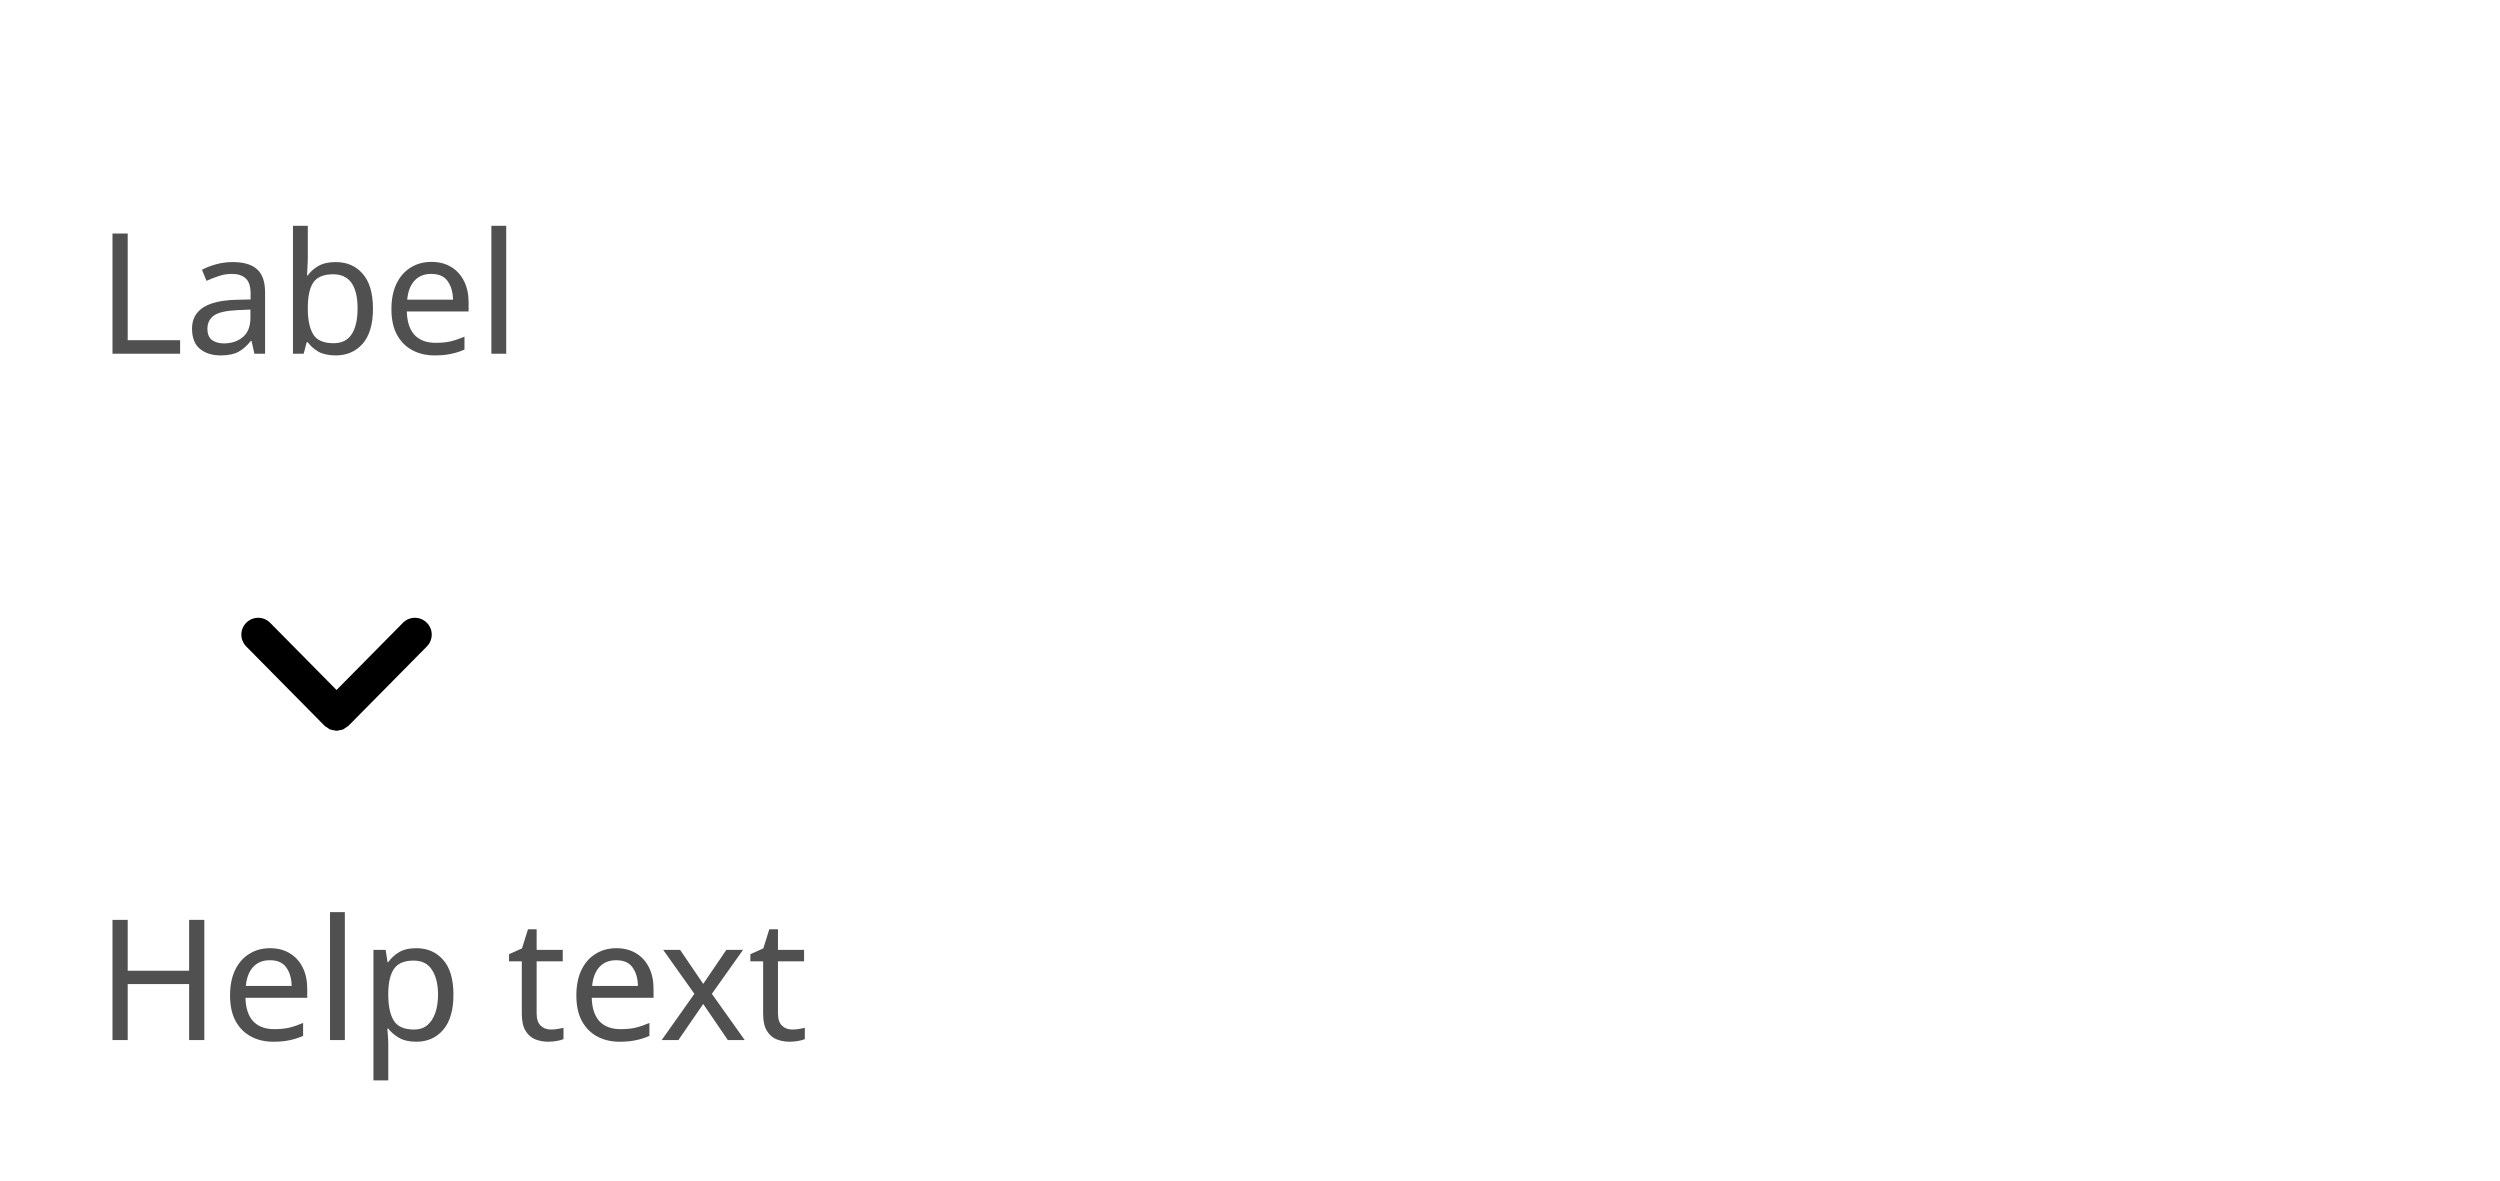
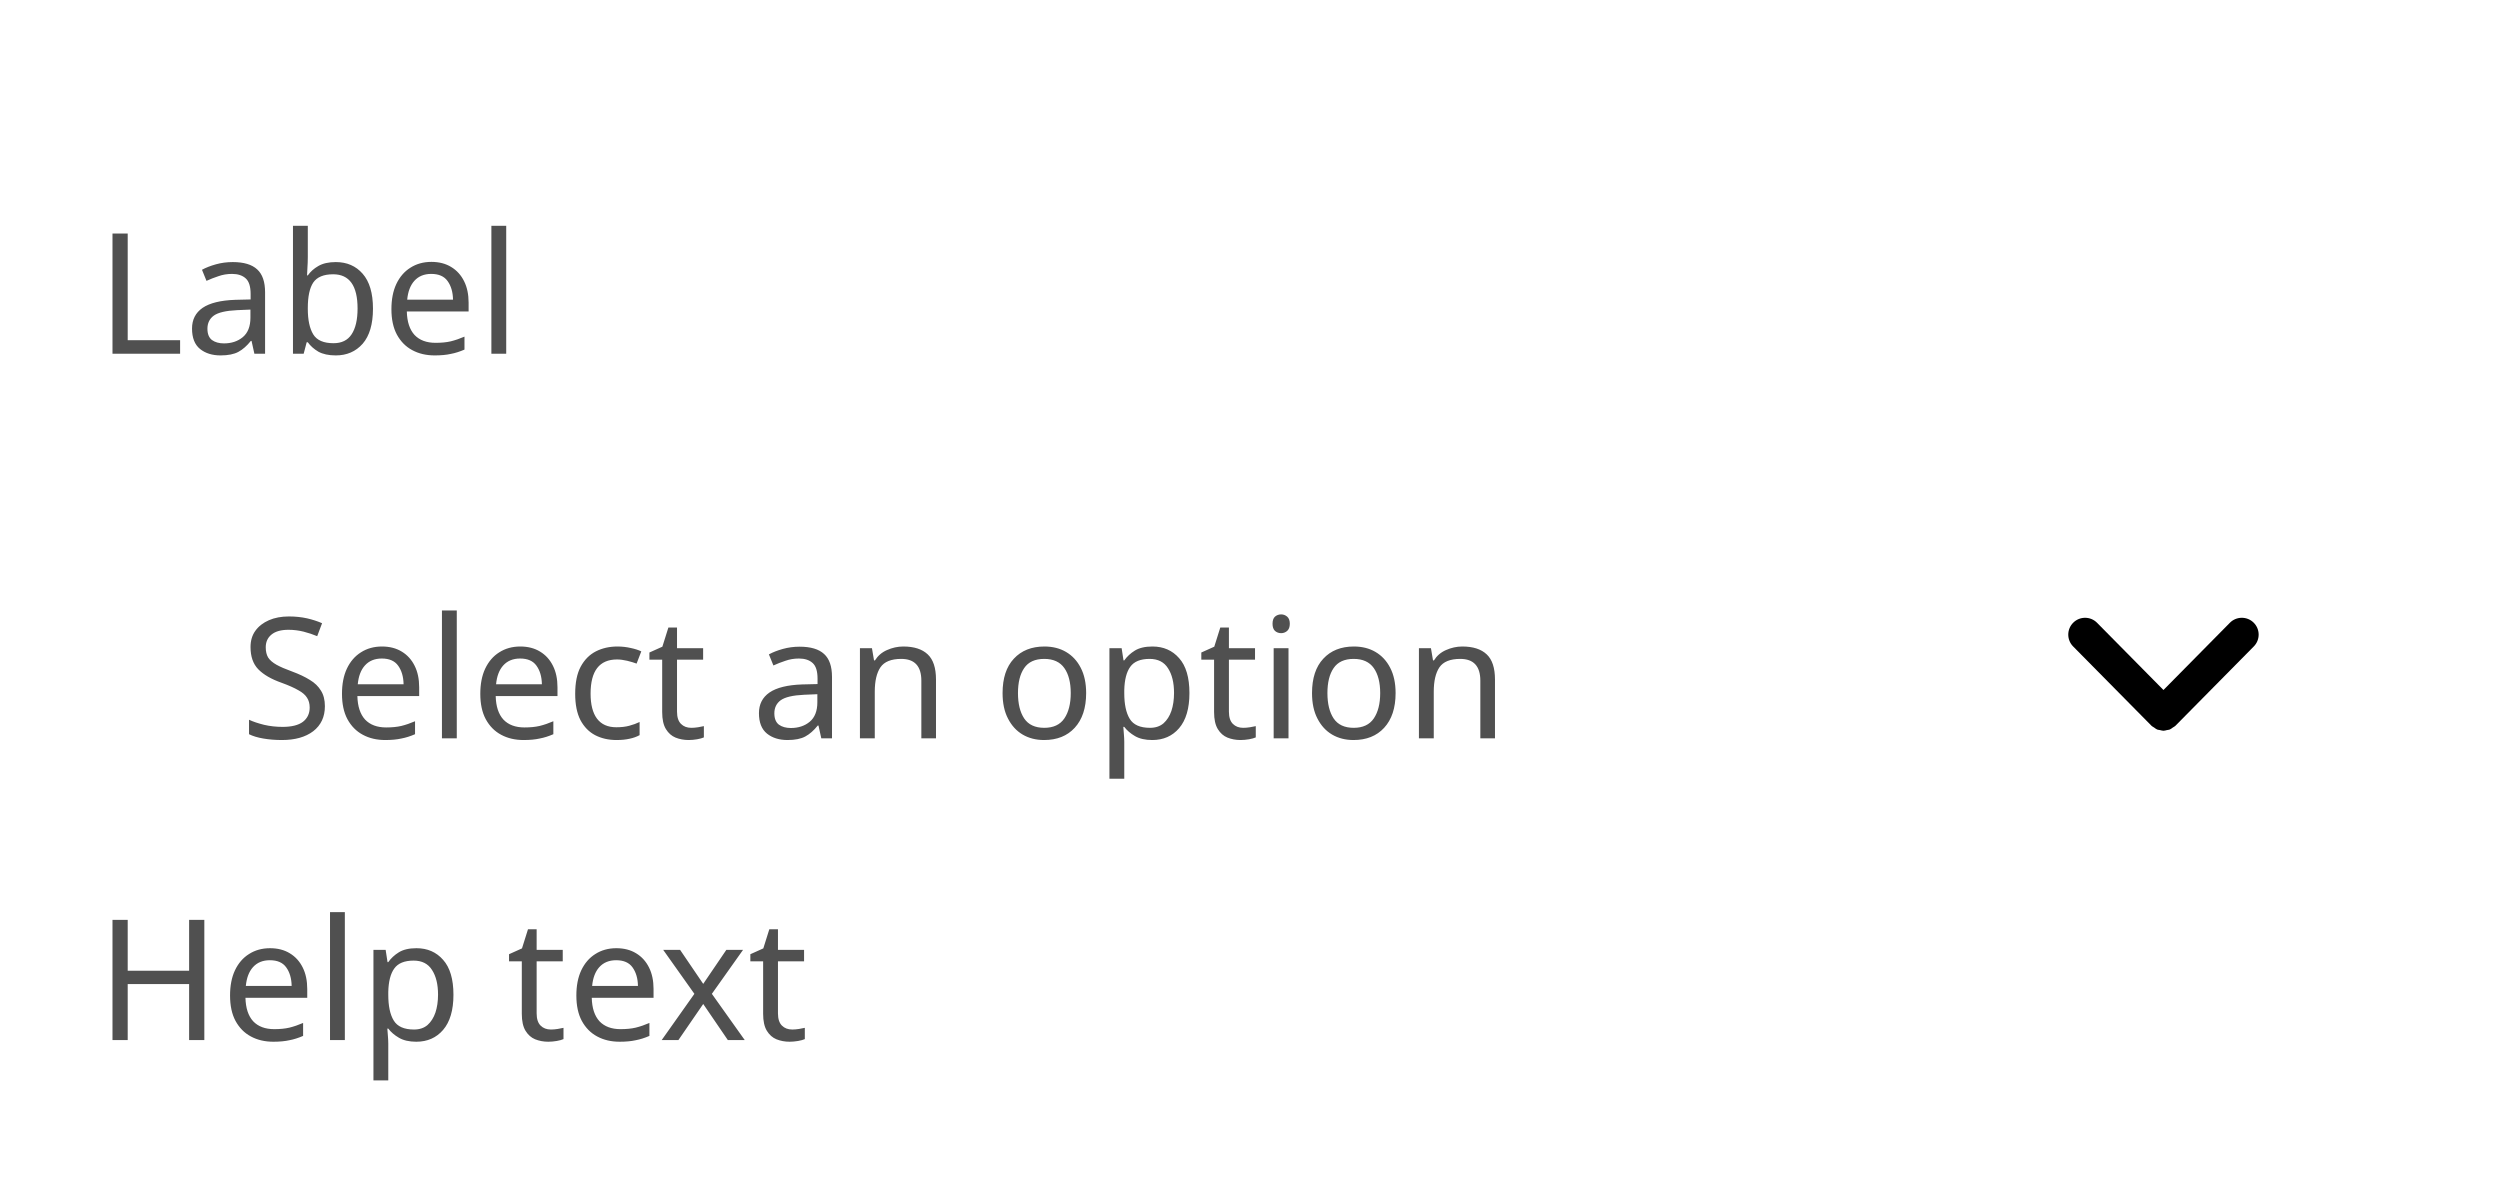
<svg xmlns="http://www.w3.org/2000/svg" width="208" height="98.2" viewBox="0 0 208 98.2">
  <rect data-part="container" data-tokens="width=field-width-medium" x="8" y="8" width="192" height="82.2" rx="0" fill="none" />
  <rect data-part="field" data-tokens="height=base-height-medium;cornerRadius=corner-radius-medium-size-medium;paddingInlineStart=base-padding-horizontal-medium;paddingInlineEnd=base-padding-horizontal-medium" x="8" y="40" width="192" height="32" rx="8" fill="none" />
-   <g data-part="disclosure-icon" data-tokens="" transform="rotate(90 28 56)">
-     <rect x="20" y="48" width="16" height="16" fill="none" />
-     <g transform="translate(20 48) scale(1.6)">
+   <text data-part="placeholder" data-tokens="color=neutral-subdued-content-color-default;fontSize=component-m-regular;fontWeight=component-m-regular;fontFamily=component-m-regular;lineHeight=component-m-regular" x="20" y="56" font-family="'Adobe Clean Spectrum VF', 'Adobe Clean Spectrum VF', adobe-clean-spectrum-vf, 'Adobe Clean', 'Source Sans 3', sans-serif" font-size="14" font-weight="400" dominant-baseline="central" fill="rgb(80, 80, 80)">Select an option</text>
+   <g data-part="disclosure-icon" data-tokens="" transform="rotate(90 180 56)">
+     <rect x="172" y="48" width="16" height="16" fill="none" />
+     <g transform="translate(172 48) scale(1.6)">
      <path d="m7.965,5.178c.012-.06.034-.117.034-.178s-.021-.118-.034-.178c-.011-.05-.011-.102-.03-.15-.023-.058-.068-.107-.104-.159-.029-.042-.046-.09-.084-.128-.001-.001-.003-.001-.004-.003s-.001-.003-.003-.004L3.615.303c-.344-.34-.897-.337-1.237.007s-.337.898.007,1.237l3.495,3.453-3.495,3.453c-.344.339-.347.894-.007,1.237.171.173.396.26.622.26.222,0,.444-.084.615-.253l4.125-4.075c.001-.001.001-.003.003-.004s.003-.001.004-.003c.037-.038.055-.085.084-.128.036-.053.081-.101.104-.159.02-.048.02-.1.03-.15Z" fill="currentColor" />
    </g>
  </g>
  <rect data-part="field-label" data-tokens="height=base-height-medium;gap=base-gap-medium" x="8" y="8" width="32.116" height="32" rx="0" fill="none" />
  <text data-part="field-label.label" data-tokens="color=neutral-subdued-content-color-default;fontSize=component-m-regular;fontWeight=component-m-regular;fontFamily=component-m-regular;lineHeight=line-height-100" x="8" y="24" font-family="'Adobe Clean Spectrum VF', 'Adobe Clean Spectrum VF', adobe-clean-spectrum-vf, 'Adobe Clean', 'Source Sans 3', sans-serif" font-size="14" font-weight="400" dominant-baseline="central" fill="rgb(80, 80, 80)">Label</text>
  <rect data-part="help-text" data-tokens="gap=base-gap-medium" x="8" y="72" width="52.234" height="18.2" rx="0" fill="none" />
  <text data-part="help-text.text" data-tokens="color=neutral-subdued-content-color-default;fontSize=component-m-regular;fontWeight=component-m-regular;fontFamily=component-m-regular;lineHeight=line-height-100" x="8" y="81.1" font-family="'Adobe Clean Spectrum VF', 'Adobe Clean Spectrum VF', adobe-clean-spectrum-vf, 'Adobe Clean', 'Source Sans 3', sans-serif" font-size="14" font-weight="400" dominant-baseline="central" fill="rgb(80, 80, 80)">Help text</text>
</svg>
